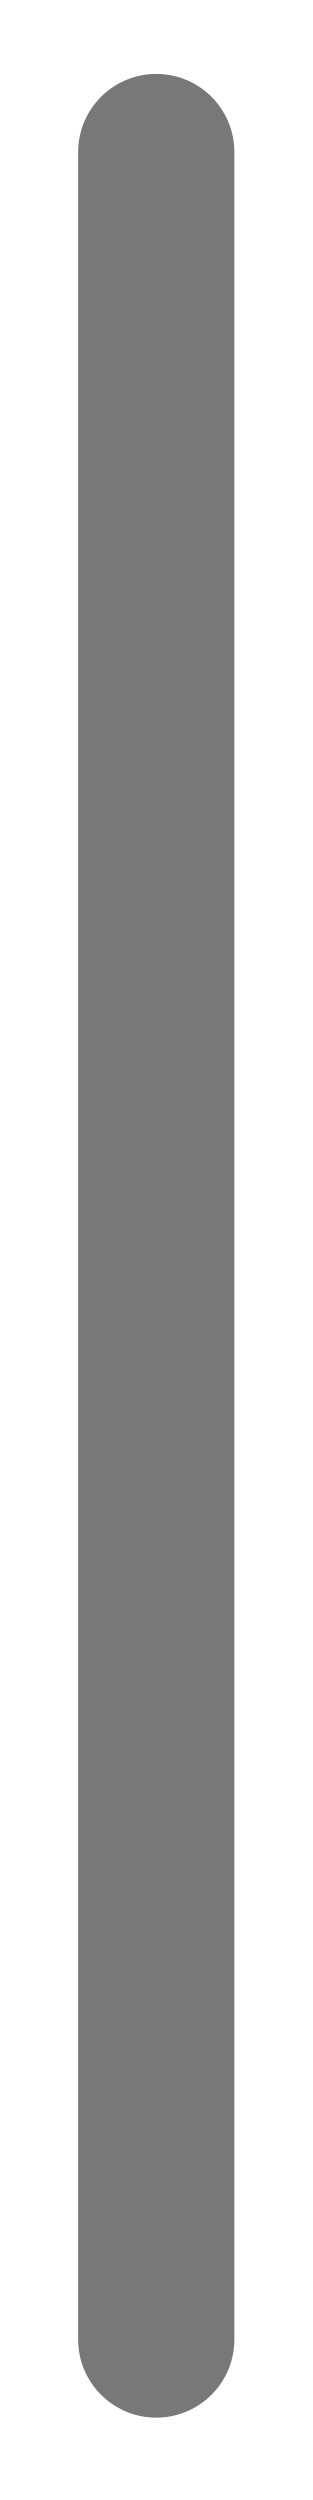
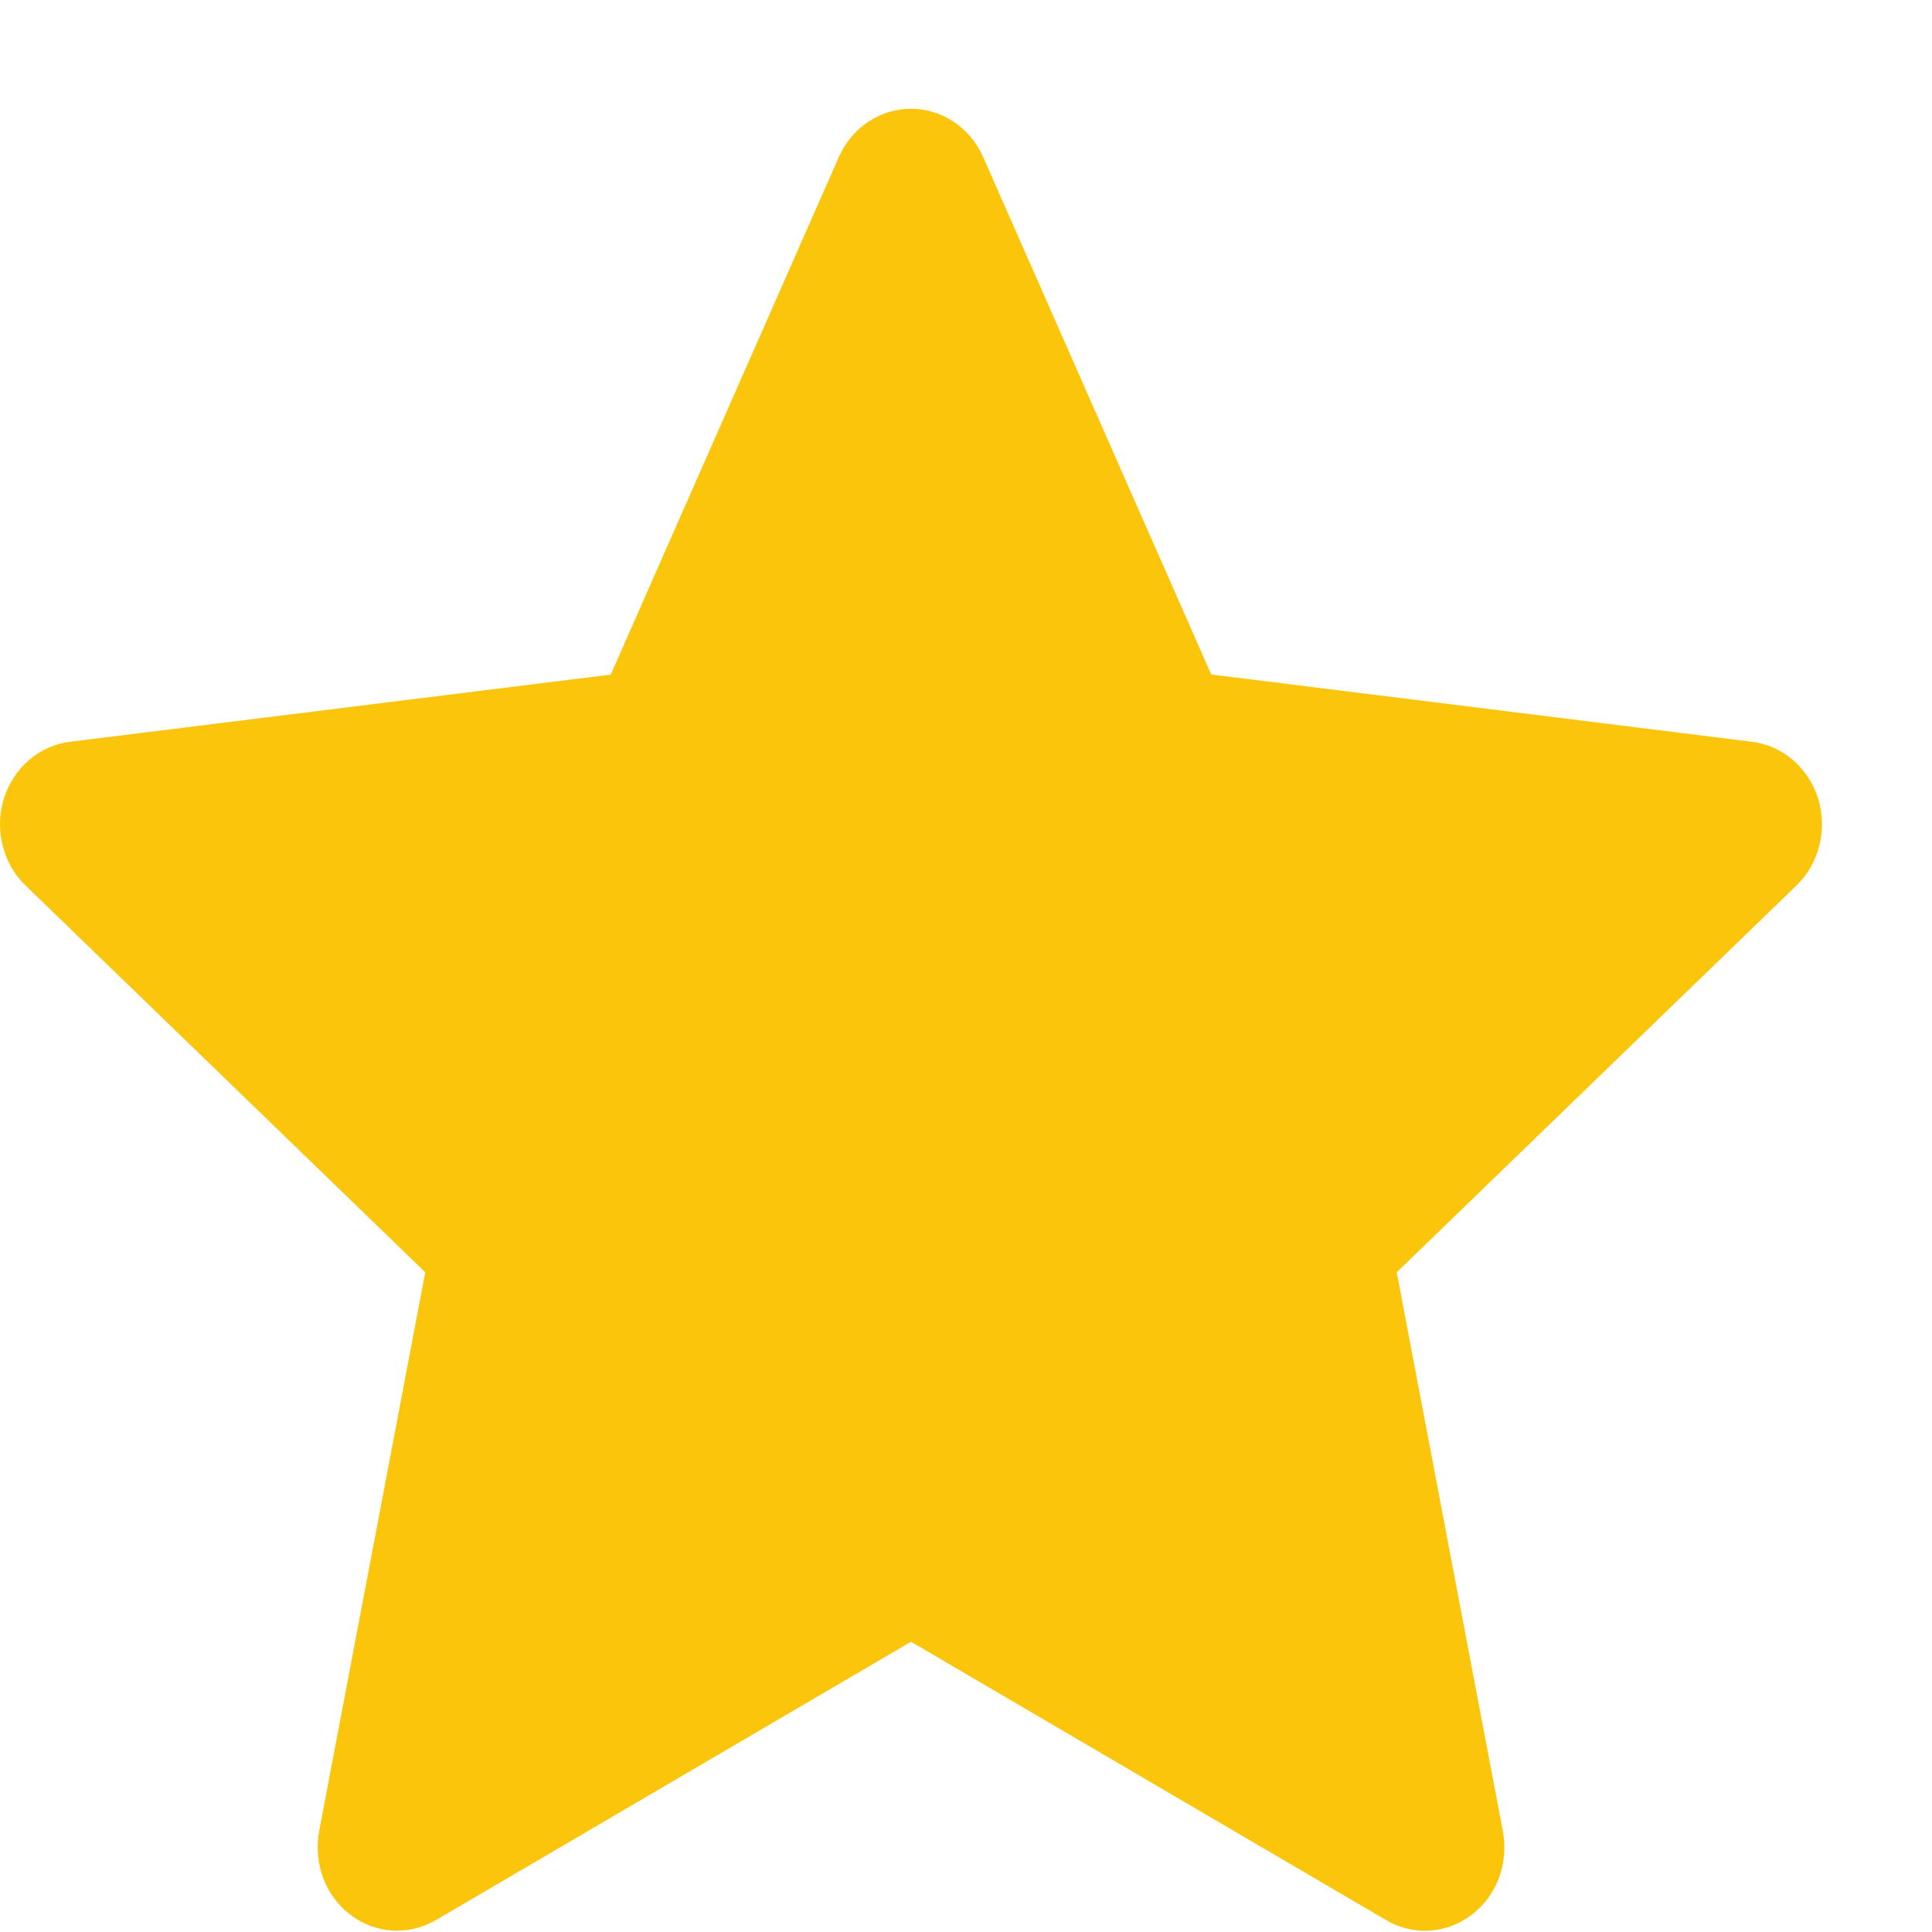
- <svg xmlns="http://www.w3.org/2000/svg" width="2" height="16" viewBox="0 0 2 16" fill="none">
-   <path d="M1 0.973V14.973" stroke="#787878" stroke-linecap="round" />
+ <svg xmlns="http://www.w3.org/2000/svg" width="17" height="17" viewBox="0 0 17 17" fill="none">
+   <path fill-rule="evenodd" clip-rule="evenodd" d="M8.651 1.382C8.595 1.255 8.505 1.148 8.393 1.072C8.28 0.997 8.15 0.957 8.016 0.957C7.882 0.957 7.752 0.997 7.639 1.072C7.526 1.148 7.437 1.255 7.381 1.382L5.374 5.936L0.617 6.527C0.485 6.543 0.359 6.599 0.256 6.687C0.153 6.776 0.076 6.894 0.034 7.027C-0.007 7.16 -0.011 7.303 0.023 7.438C0.056 7.573 0.126 7.696 0.224 7.791L3.742 11.195L2.808 16.114C2.783 16.251 2.795 16.393 2.843 16.523C2.892 16.654 2.975 16.767 3.084 16.849C3.192 16.931 3.32 16.979 3.453 16.987C3.586 16.995 3.719 16.963 3.836 16.895L8.016 14.446L12.196 16.895C12.313 16.964 12.446 16.996 12.579 16.988C12.713 16.98 12.841 16.931 12.949 16.849C13.058 16.767 13.141 16.654 13.19 16.523C13.238 16.393 13.25 16.251 13.224 16.113L12.29 11.195L15.808 7.791C15.906 7.696 15.976 7.573 16.009 7.438C16.043 7.303 16.039 7.16 15.998 7.027C15.956 6.894 15.879 6.776 15.776 6.687C15.673 6.599 15.547 6.543 15.415 6.527L10.658 5.935L8.651 1.382Z" fill="#FAC50A" />
</svg>
